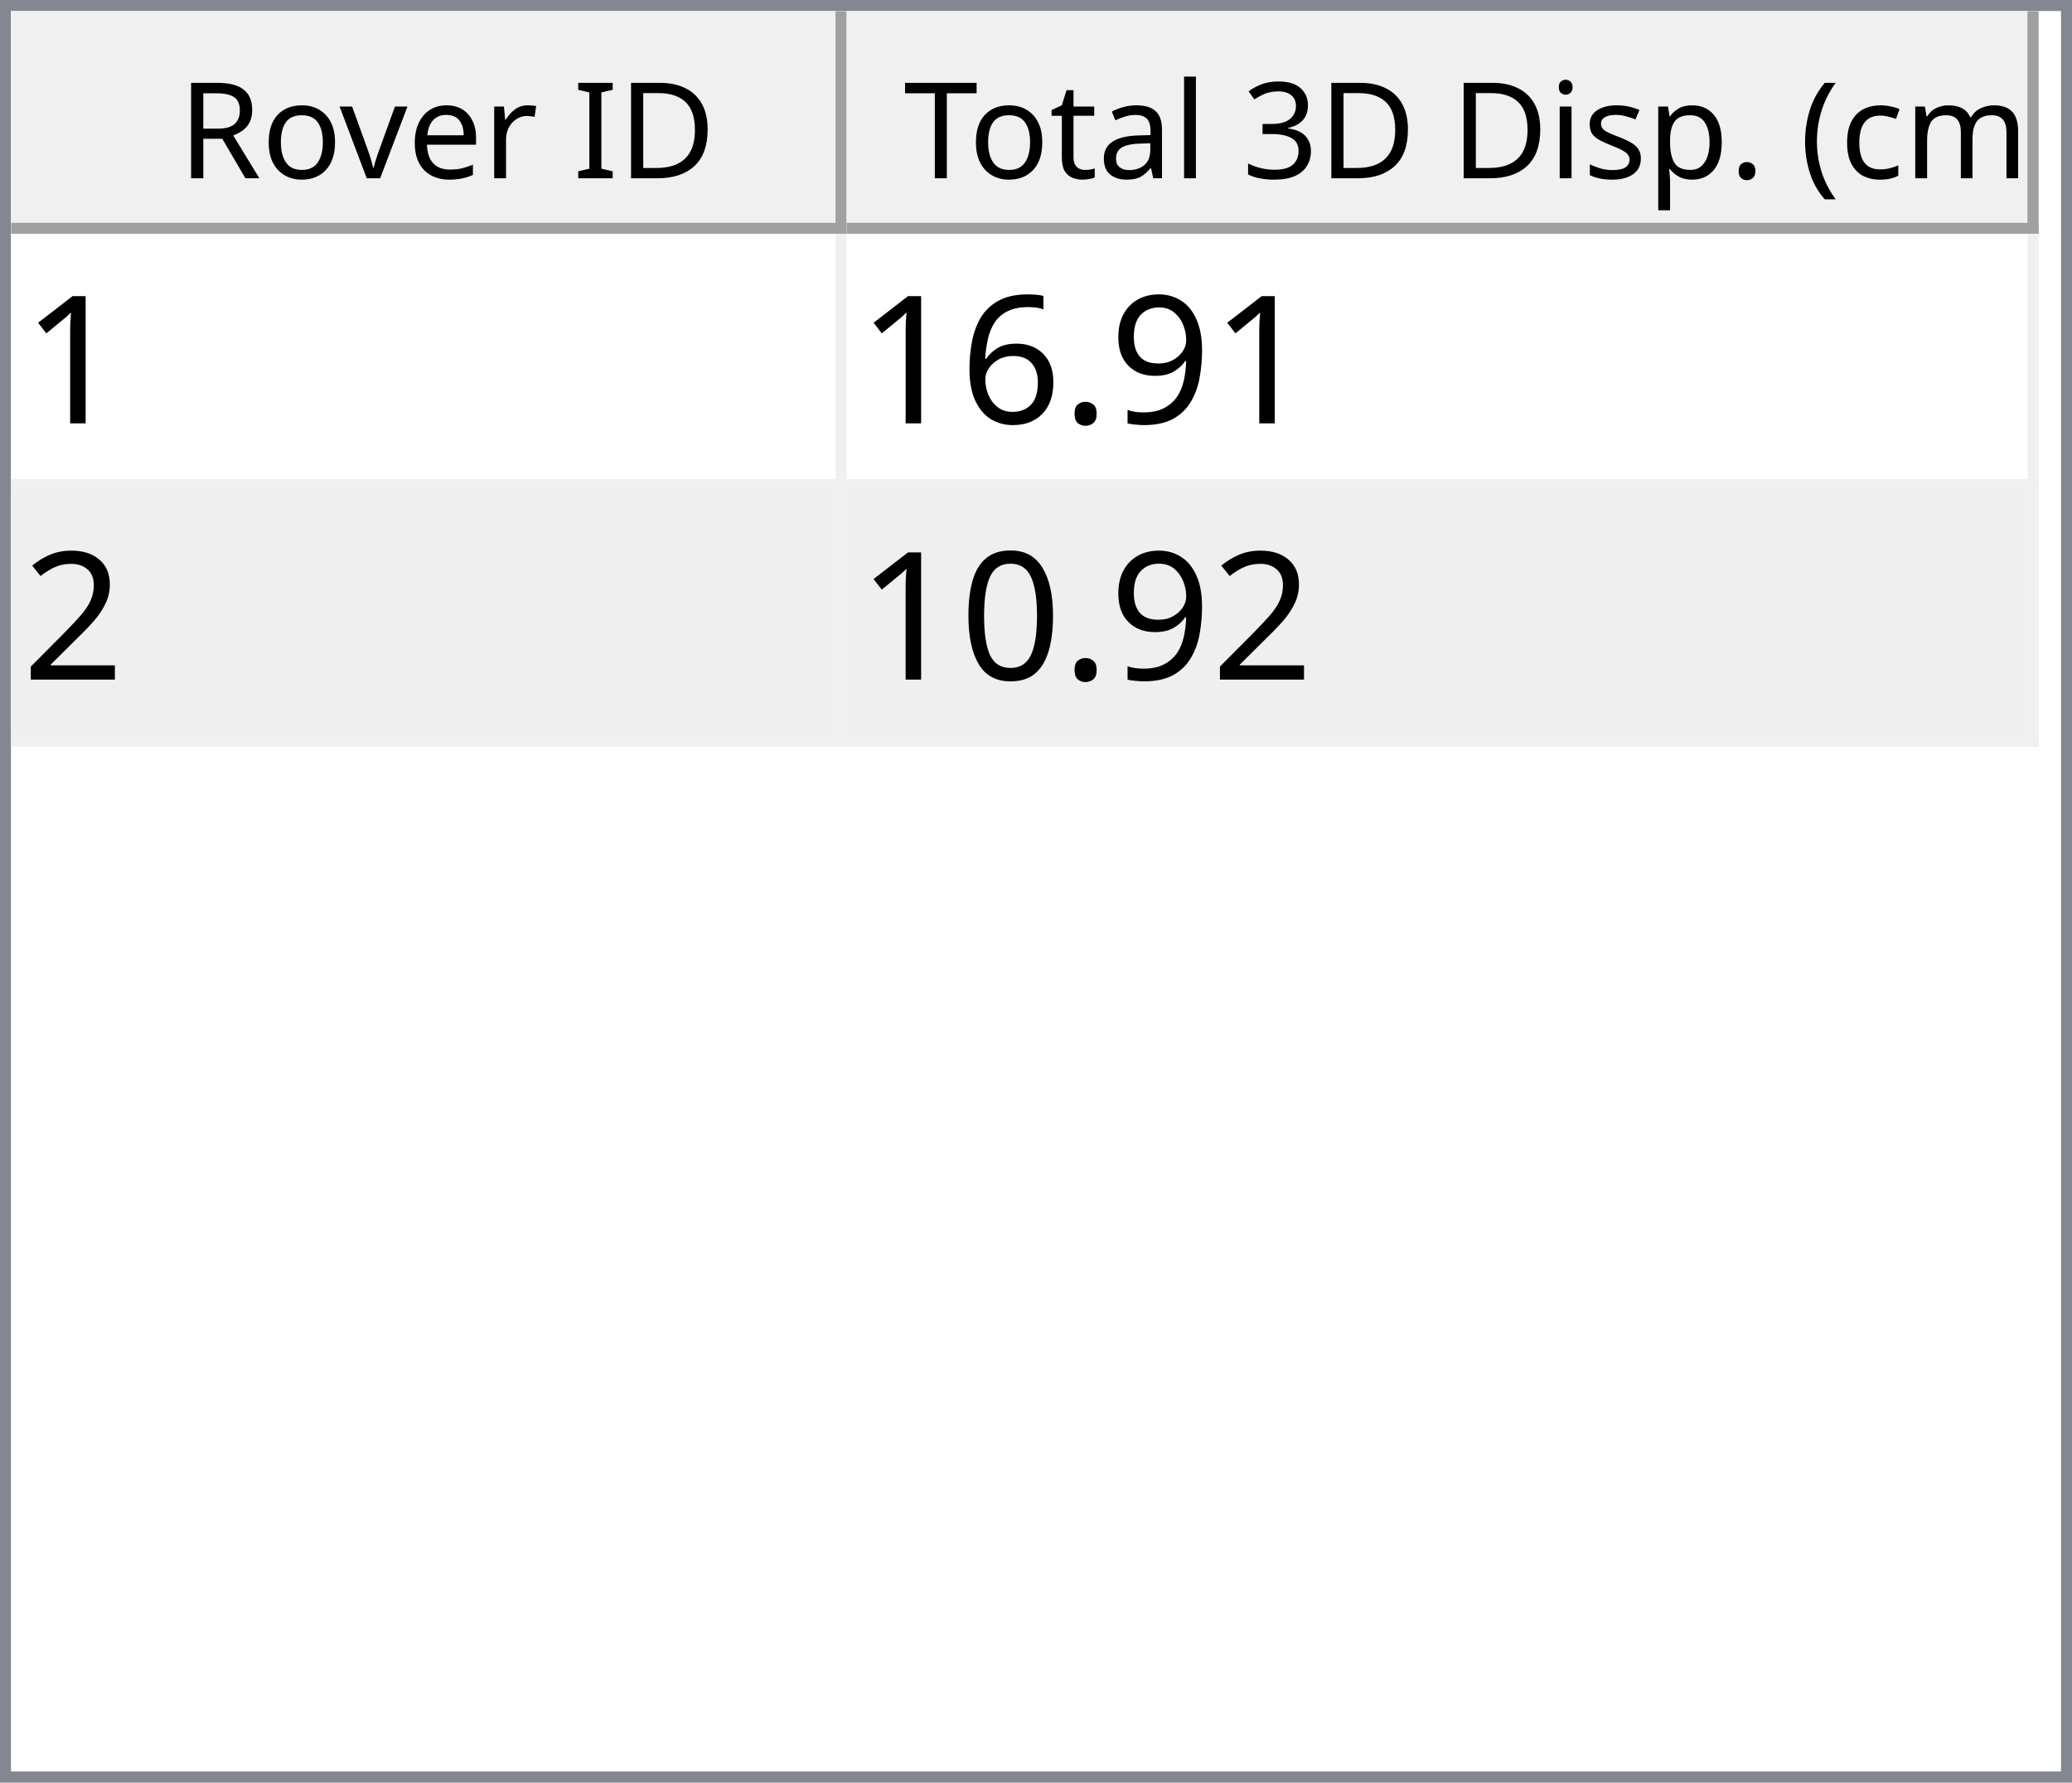
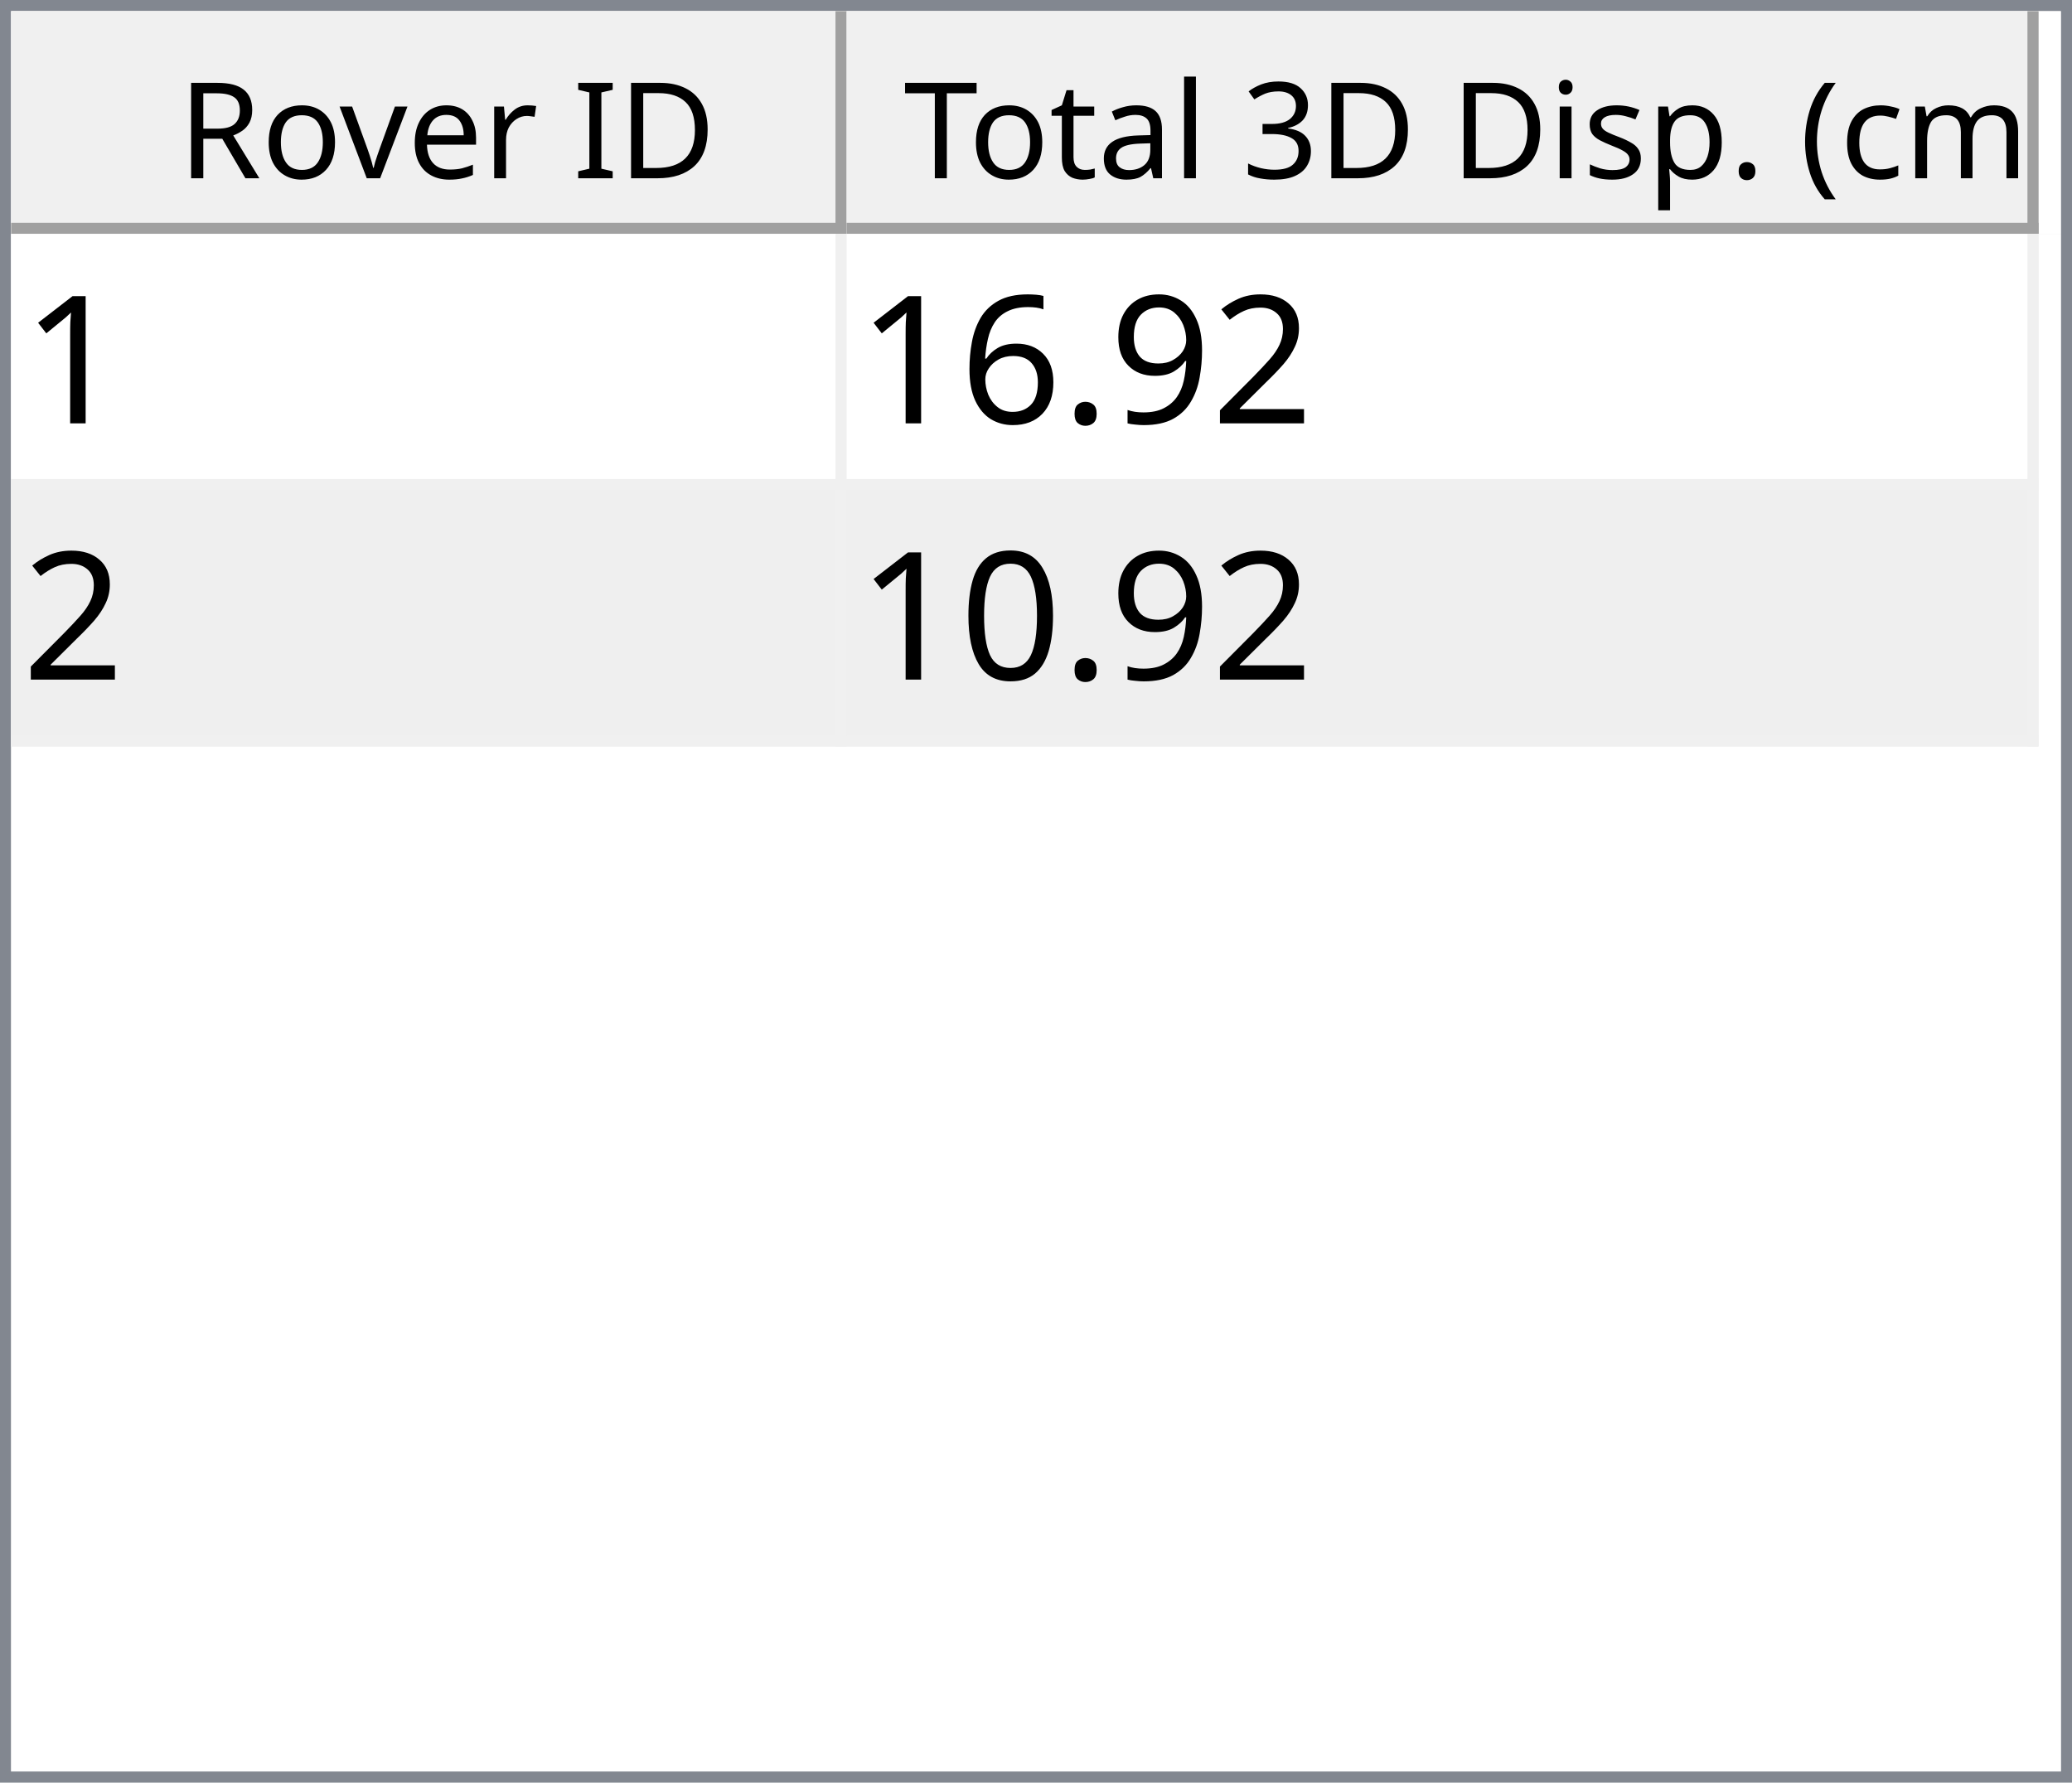
<svg xmlns="http://www.w3.org/2000/svg" style="fill-opacity:1; color-rendering:auto; color-interpolation:auto; text-rendering:auto; stroke:black; stroke-linecap:square; stroke-miterlimit:10; shape-rendering:auto; stroke-opacity:1; fill:black; stroke-dasharray:none; font-weight:normal; stroke-width:1; font-family:'Dialog'; font-style:normal; stroke-linejoin:miter; font-size:12px; stroke-dashoffset:0; image-rendering:auto;" width="186" height="160">
  <defs id="genericDefs" />
  <g>
    <defs id="defs1">
      <clipPath clipPathUnits="userSpaceOnUse" id="clipPath1">
        <path d="M0 0 L186 0 L186 160 L0 160 L0 0 Z" />
      </clipPath>
      <clipPath clipPathUnits="userSpaceOnUse" id="clipPath2">
        <path d="M0 0 L0 160 L186 160 L186 0 Z" />
      </clipPath>
      <clipPath clipPathUnits="userSpaceOnUse" id="clipPath3">
        <path d="M0 0 L0 20 L184 20 L184 0 Z" />
      </clipPath>
      <clipPath clipPathUnits="userSpaceOnUse" id="clipPath4">
        <path d="M0 0 L0 20 L75 20 L75 0 Z" />
      </clipPath>
      <clipPath clipPathUnits="userSpaceOnUse" id="clipPath5">
        <path d="M1 1 L1 19 L74 19 L74 1 Z" />
      </clipPath>
      <clipPath clipPathUnits="userSpaceOnUse" id="clipPath6">
        <path d="M0 0 L0 18 L73 18 L73 0 Z" />
      </clipPath>
      <clipPath clipPathUnits="userSpaceOnUse" id="clipPath7">
        <path d="M-0.5 -0.5 L-0.5 19.5 L74.5 19.5 L74.5 -0.5 Z" />
      </clipPath>
      <clipPath clipPathUnits="userSpaceOnUse" id="clipPath8">
        <path d="M0 0 L0 20 L107 20 L107 0 Z" />
      </clipPath>
      <clipPath clipPathUnits="userSpaceOnUse" id="clipPath9">
        <path d="M1 1 L1 19 L106 19 L106 1 Z" />
      </clipPath>
      <clipPath clipPathUnits="userSpaceOnUse" id="clipPath10">
        <path d="M0 0 L0 18 L105 18 L105 0 Z" />
      </clipPath>
      <clipPath clipPathUnits="userSpaceOnUse" id="clipPath11">
        <path d="M-0.5 -0.5 L-0.5 19.5 L106.5 19.5 L106.5 -0.5 Z" />
      </clipPath>
      <clipPath clipPathUnits="userSpaceOnUse" id="clipPath12">
        <path d="M0 0 L0 138 L184 138 L184 0 Z" />
      </clipPath>
      <clipPath clipPathUnits="userSpaceOnUse" id="clipPath13">
        <path d="M0 0 L0 46 L182 46 L182 0 Z" />
      </clipPath>
      <clipPath clipPathUnits="userSpaceOnUse" id="clipPath14">
        <path d="M-0.5 -0.5 L-0.5 45.5 L181.5 45.5 L181.5 -0.5 Z" />
      </clipPath>
      <clipPath clipPathUnits="userSpaceOnUse" id="clipPath15">
        <path d="M0 0 L0 22 L74 22 L74 0 Z" />
      </clipPath>
      <clipPath clipPathUnits="userSpaceOnUse" id="clipPath16">
        <path d="M0 0 L0 22 L106 22 L106 0 Z" />
      </clipPath>
      <font horiz-adv-x="64.551" id="font1">
        <font-face ascent="107.91" descent="25.098" units-per-em="100" style="font-style:normal; font-family:Segoe UI; font-weight:normal;" />
        <missing-glyph horiz-adv-x="64.551" d="M8.109 0 L8.109 68.266 L56.453 68.266 L56.453 0 L8.109 0 ZM15.328 7.234 L49.219 7.234 L49.219 61.031 L15.328 61.031 L15.328 7.234 Z" />
        <glyph unicode="D" horiz-adv-x="70.117" d="M9.188 0 L9.188 70.016 L28.516 70.016 Q65.531 70.016 65.531 35.891 Q65.531 19.672 55.25 9.836 Q44.969 0 27.734 0 L9.188 0 ZM17.391 62.594 L17.391 7.422 L27.828 7.422 Q41.609 7.422 49.273 14.797 Q56.938 22.172 56.938 35.688 Q56.938 62.594 28.328 62.594 L17.391 62.594 Z" />
        <glyph unicode="I" horiz-adv-x="26.611" d="M17.391 0 L9.188 0 L9.188 70.016 L17.391 70.016 L17.391 0 Z" />
        <glyph unicode=" " horiz-adv-x="27.393" d="" />
        <glyph unicode="r" horiz-adv-x="34.766" d="M34.188 41.891 Q32.078 43.5 28.125 43.5 Q23 43.5 19.555 38.672 Q16.109 33.844 16.109 25.484 L16.109 0 L8.109 0 L8.109 50 L16.109 50 L16.109 39.703 L16.312 39.703 Q18.016 44.969 21.531 47.922 Q25.047 50.875 29.391 50.875 Q32.516 50.875 34.188 50.203 L34.188 41.891 Z" />
        <glyph unicode="e" horiz-adv-x="52.295" d="M48.297 23 L12.984 23 Q13.188 14.656 17.484 10.109 Q21.781 5.562 29.297 5.562 Q37.75 5.562 44.828 11.141 L44.828 3.609 Q38.234 -1.172 27.391 -1.172 Q16.797 -1.172 10.742 5.641 Q4.688 12.453 4.688 24.812 Q4.688 36.469 11.305 43.82 Q17.922 51.172 27.734 51.172 Q37.547 51.172 42.922 44.828 Q48.297 38.484 48.297 27.203 L48.297 23 ZM40.094 29.781 Q40.047 36.719 36.75 40.578 Q33.453 44.438 27.594 44.438 Q21.922 44.438 17.969 40.383 Q14.016 36.328 13.094 29.781 L40.094 29.781 Z" />
        <glyph unicode="v" horiz-adv-x="47.9" d="M47.406 50 L27.484 0 L19.625 0 L0.688 50 L9.469 50 L22.172 13.672 Q23.578 9.672 23.922 6.688 L24.125 6.688 Q24.609 10.453 25.688 13.484 L38.969 50 L47.406 50 Z" />
        <glyph unicode="o" horiz-adv-x="58.594" d="M29 -1.172 Q17.922 -1.172 11.305 5.836 Q4.688 12.844 4.688 24.422 Q4.688 37.016 11.57 44.094 Q18.453 51.172 30.172 51.172 Q41.359 51.172 47.633 44.289 Q53.906 37.406 53.906 25.203 Q53.906 13.234 47.141 6.031 Q40.375 -1.172 29 -1.172 ZM29.594 44.438 Q21.875 44.438 17.383 39.188 Q12.891 33.938 12.891 24.703 Q12.891 15.828 17.43 10.695 Q21.969 5.562 29.594 5.562 Q37.359 5.562 41.531 10.594 Q45.703 15.625 45.703 24.906 Q45.703 34.281 41.531 39.359 Q37.359 44.438 29.594 44.438 Z" />
        <glyph unicode="R" horiz-adv-x="59.814" d="M59.375 0 L49.609 0 L37.891 19.625 Q36.281 22.359 34.766 24.289 Q33.25 26.219 31.664 27.438 Q30.078 28.656 28.25 29.219 Q26.422 29.781 24.125 29.781 L17.391 29.781 L17.391 0 L9.188 0 L9.188 70.016 L30.078 70.016 Q34.672 70.016 38.555 68.867 Q42.438 67.719 45.289 65.375 Q48.141 63.031 49.758 59.547 Q51.375 56.062 51.375 51.375 Q51.375 47.703 50.273 44.656 Q49.172 41.609 47.148 39.211 Q45.125 36.812 42.266 35.133 Q39.406 33.453 35.844 32.516 L35.844 32.328 Q37.594 31.547 38.891 30.547 Q40.188 29.547 41.359 28.18 Q42.531 26.812 43.68 25.078 Q44.828 23.344 46.234 21.047 L59.375 0 ZM17.391 62.594 L17.391 37.203 L28.516 37.203 Q31.594 37.203 34.203 38.133 Q36.812 39.062 38.719 40.797 Q40.625 42.531 41.703 45.047 Q42.781 47.562 42.781 50.688 Q42.781 56.297 39.141 59.445 Q35.5 62.594 28.609 62.594 L17.391 62.594 Z" />
        <glyph unicode=")" horiz-adv-x="30.176" d="M8.297 -15.922 L1.172 -15.922 Q16.406 2.344 16.406 26.812 Q16.406 51.469 1.078 70.016 L8.297 70.016 Q23.531 52.156 23.531 26.703 Q23.531 1.375 8.297 -15.922 Z" />
        <glyph unicode="m" horiz-adv-x="86.133" d="M79.109 0 L71.094 0 L71.094 28.719 Q71.094 37.016 68.531 40.727 Q65.969 44.438 59.906 44.438 Q54.781 44.438 51.195 39.75 Q47.609 35.062 47.609 28.516 L47.609 0 L39.594 0 L39.594 29.688 Q39.594 44.438 28.219 44.438 Q22.953 44.438 19.531 40.016 Q16.109 35.594 16.109 28.516 L16.109 0 L8.109 0 L8.109 50 L16.109 50 L16.109 42.094 L16.312 42.094 Q21.625 51.172 31.844 51.172 Q36.969 51.172 40.773 48.312 Q44.578 45.453 46 40.828 Q51.562 51.172 62.594 51.172 Q79.109 51.172 79.109 30.812 L79.109 0 Z" />
        <glyph unicode="c" horiz-adv-x="46.191" d="M42.188 2.297 Q36.422 -1.172 28.516 -1.172 Q17.828 -1.172 11.258 5.789 Q4.688 12.75 4.688 23.828 Q4.688 36.188 11.766 43.68 Q18.844 51.172 30.672 51.172 Q37.25 51.172 42.281 48.734 L42.281 40.531 Q36.719 44.438 30.375 44.438 Q22.703 44.438 17.797 38.945 Q12.891 33.453 12.891 24.516 Q12.891 15.719 17.508 10.641 Q22.125 5.562 29.891 5.562 Q36.422 5.562 42.188 9.906 L42.188 2.297 Z" />
        <glyph unicode="(" horiz-adv-x="30.176" d="M29.109 -15.922 L21.969 -15.922 Q6.844 1.375 6.844 26.703 Q6.844 52.156 21.969 70.016 L29.203 70.016 Q13.875 51.469 13.875 26.812 Q13.875 2.344 29.109 -15.922 Z" />
        <glyph unicode="." horiz-adv-x="21.68" d="M10.891 -1.078 Q8.641 -1.078 7.055 0.539 Q5.469 2.156 5.469 4.391 Q5.469 6.641 7.055 8.273 Q8.641 9.906 10.891 9.906 Q13.188 9.906 14.797 8.273 Q16.406 6.641 16.406 4.391 Q16.406 2.156 14.797 0.539 Q13.188 -1.078 10.891 -1.078 Z" />
        <glyph unicode="p" horiz-adv-x="58.789" d="M16.312 7.234 L16.109 7.234 L16.109 -23 L8.109 -23 L8.109 50 L16.109 50 L16.109 41.219 L16.312 41.219 Q22.219 51.172 33.594 51.172 Q43.266 51.172 48.688 44.461 Q54.109 37.75 54.109 26.469 Q54.109 13.922 48 6.375 Q41.891 -1.172 31.297 -1.172 Q21.578 -1.172 16.312 7.234 ZM16.109 27.391 L16.109 20.406 Q16.109 14.203 20.141 9.883 Q24.172 5.562 30.375 5.562 Q37.641 5.562 41.773 11.133 Q45.906 16.703 45.906 26.609 Q45.906 34.969 42.047 39.703 Q38.188 44.438 31.594 44.438 Q24.609 44.438 20.359 39.578 Q16.109 34.719 16.109 27.391 Z" />
        <glyph unicode="s" horiz-adv-x="42.432" d="M5.078 1.812 L5.078 10.406 Q11.625 5.562 19.484 5.562 Q30.031 5.562 30.031 12.594 Q30.031 14.594 29.125 15.992 Q28.219 17.391 26.68 18.461 Q25.141 19.531 23.07 20.383 Q21 21.234 18.609 22.172 Q15.281 23.484 12.766 24.828 Q10.25 26.172 8.57 27.859 Q6.891 29.547 6.031 31.695 Q5.172 33.844 5.172 36.719 Q5.172 40.234 6.789 42.945 Q8.406 45.656 11.086 47.484 Q13.766 49.312 17.211 50.242 Q20.656 51.172 24.312 51.172 Q30.812 51.172 35.938 48.922 L35.938 40.828 Q30.422 44.438 23.25 44.438 Q21 44.438 19.195 43.922 Q17.391 43.406 16.094 42.477 Q14.797 41.547 14.086 40.258 Q13.375 38.969 13.375 37.406 Q13.375 35.453 14.086 34.133 Q14.797 32.812 16.164 31.789 Q17.531 30.766 19.484 29.938 Q21.438 29.109 23.922 28.125 Q27.25 26.859 29.883 25.516 Q32.516 24.172 34.375 22.484 Q36.234 20.797 37.234 18.602 Q38.234 16.406 38.234 13.375 Q38.234 9.672 36.602 6.938 Q34.969 4.203 32.234 2.398 Q29.5 0.594 25.93 -0.289 Q22.359 -1.172 18.453 -1.172 Q10.75 -1.172 5.078 1.812 Z" />
        <glyph unicode="i" horiz-adv-x="24.219" d="M12.203 62.703 Q10.062 62.703 8.547 64.164 Q7.031 65.625 7.031 67.875 Q7.031 70.125 8.547 71.609 Q10.062 73.094 12.203 73.094 Q14.406 73.094 15.945 71.609 Q17.484 70.125 17.484 67.875 Q17.484 65.719 15.945 64.211 Q14.406 62.703 12.203 62.703 ZM16.109 0 L8.109 0 L8.109 50 L16.109 50 L16.109 0 Z" />
        <glyph unicode="3" horiz-adv-x="53.906" d="M46.531 19.828 Q46.531 15.094 44.75 11.211 Q42.969 7.328 39.719 4.57 Q36.469 1.812 31.93 0.297 Q27.391 -1.219 21.922 -1.219 Q11.922 -1.219 6 2.594 L6 11.188 Q13.094 5.609 22.219 5.609 Q25.875 5.609 28.828 6.539 Q31.781 7.469 33.906 9.227 Q36.031 10.984 37.18 13.477 Q38.328 15.969 38.328 19.094 Q38.328 32.812 18.797 32.812 L12.984 32.812 L12.984 39.594 L18.5 39.594 Q35.797 39.594 35.797 52.484 Q35.797 64.406 22.609 64.406 Q15.188 64.406 8.688 59.422 L8.688 67.188 Q15.375 71.188 24.609 71.188 Q29 71.188 32.57 69.969 Q36.141 68.75 38.68 66.555 Q41.219 64.359 42.609 61.281 Q44 58.203 44 54.5 Q44 40.672 30.031 36.719 L30.031 36.531 Q33.594 36.141 36.625 34.797 Q39.656 33.453 41.852 31.305 Q44.047 29.156 45.289 26.25 Q46.531 23.344 46.531 19.828 Z" />
        <glyph unicode="l" horiz-adv-x="24.219" d="M16.109 0 L8.109 0 L8.109 74.031 L16.109 74.031 L16.109 0 Z" />
        <glyph unicode="a" horiz-adv-x="50.879" d="M43.891 0 L35.891 0 L35.891 7.812 L35.688 7.812 Q30.469 -1.172 20.312 -1.172 Q12.844 -1.172 8.617 2.781 Q4.391 6.734 4.391 13.281 Q4.391 27.297 20.906 29.594 L35.891 31.688 Q35.891 44.438 25.594 44.438 Q16.547 44.438 9.281 38.281 L9.281 46.484 Q16.656 51.172 26.266 51.172 Q43.891 51.172 43.891 32.516 L43.891 0 ZM35.891 25.297 L23.828 23.641 Q18.266 22.859 15.43 20.875 Q12.594 18.891 12.594 13.875 Q12.594 10.203 15.211 7.883 Q17.828 5.562 22.172 5.562 Q28.125 5.562 32.008 9.742 Q35.891 13.922 35.891 20.312 L35.891 25.297 Z" />
        <glyph unicode="t" horiz-adv-x="33.887" d="M31.297 0.484 Q28.469 -1.078 23.828 -1.078 Q10.688 -1.078 10.688 13.578 L10.688 43.172 L2.094 43.172 L2.094 50 L10.688 50 L10.688 62.203 L18.703 64.797 L18.703 50 L31.297 50 L31.297 43.172 L18.703 43.172 L18.703 14.984 Q18.703 9.969 20.414 7.82 Q22.125 5.672 26.078 5.672 Q29.109 5.672 31.297 7.328 L31.297 0.484 Z" />
        <glyph unicode="T" horiz-adv-x="52.393" d="M50.594 62.594 L30.375 62.594 L30.375 0 L22.172 0 L22.172 62.594 L2 62.594 L2 70.016 L50.594 70.016 L50.594 62.594 Z" />
      </font>
      <font horiz-adv-x="75.0" id="font2">
        <font-face ascent="100.537" descent="21.973" units-per-em="100" style="font-style:normal; font-family:sans-serif; font-weight:normal;" />
        <missing-glyph horiz-adv-x="75.0" d="M12.5 0 L12.5 62.5 L62.5 62.5 L62.5 0 L12.5 0 ZM14.062 1.562 L60.938 1.562 L60.938 60.938 L14.062 60.938 L14.062 1.562 Z" />
        <glyph unicode="1" horiz-adv-x="55.615" d="M37.25 0 L28.469 0 L28.469 56 Q25.297 52.984 20.141 49.953 Q14.984 46.922 10.891 45.406 L10.891 53.906 Q18.266 57.375 23.781 62.305 Q29.297 67.234 31.594 71.875 L37.25 71.875 L37.25 0 Z" />
+         <glyph unicode="2" horiz-adv-x="55.615" d="M50.344 8.453 L50.344 0 L3.031 0 Q2.938 3.172 4.047 6.109 Q5.859 10.938 9.836 15.625 Q13.812 20.312 21.344 26.469 Q33.016 36.031 37.117 41.625 Q41.219 47.219 41.219 52.203 Q41.219 57.422 37.477 61.008 Q33.734 64.594 27.734 64.594 Q21.391 64.594 17.578 60.789 Q13.766 56.984 13.719 50.25 L4.688 51.172 Q5.609 61.281 11.664 66.578 Q17.719 71.875 27.938 71.875 Q38.234 71.875 44.242 66.164 Q50.25 60.453 50.25 52 Q50.25 47.703 48.492 43.555 Q46.734 39.406 42.656 34.812 Q38.578 30.219 29.109 22.219 Q21.188 15.578 18.945 13.211 Q16.703 10.844 15.234 8.453 L50.344 8.453 Z" />
        <glyph unicode="9" horiz-adv-x="55.615" d="M5.469 16.547 L13.922 17.328 Q14.984 11.375 18.016 8.688 Q21.047 6 25.781 6 Q29.828 6 32.883 7.859 Q35.938 9.719 37.891 12.82 Q39.844 15.922 41.164 21.195 Q42.484 26.469 42.484 31.938 Q42.484 32.516 42.438 33.688 Q39.797 29.5 35.234 26.883 Q30.672 24.266 25.344 24.266 Q16.453 24.266 10.305 30.711 Q4.156 37.156 4.156 47.703 Q4.156 58.594 10.578 65.234 Q17 71.875 26.656 71.875 Q33.641 71.875 39.43 68.117 Q45.219 64.359 48.219 57.398 Q51.219 50.438 51.219 37.25 Q51.219 23.531 48.242 15.406 Q45.266 7.281 39.383 3.031 Q33.5 -1.219 25.594 -1.219 Q17.188 -1.219 11.867 3.445 Q6.547 8.109 5.469 16.547 ZM41.453 48.141 Q41.453 55.719 37.43 60.156 Q33.406 64.594 27.734 64.594 Q21.875 64.594 17.531 59.812 Q13.188 55.031 13.188 47.406 Q13.188 40.578 17.312 36.305 Q21.438 32.031 27.484 32.031 Q33.594 32.031 37.523 36.305 Q41.453 40.578 41.453 48.141 Z" />
        <glyph unicode="." horiz-adv-x="27.783" d="M9.078 0 L9.078 10.016 L19.094 10.016 L19.094 0 L9.078 0 Z" />
        <glyph unicode="6" horiz-adv-x="55.615" d="M49.75 54.047 L41.016 53.375 Q39.844 58.547 37.703 60.891 Q34.125 64.656 28.906 64.656 Q24.703 64.656 21.531 62.312 Q17.391 59.281 14.992 53.469 Q12.594 47.656 12.5 36.922 Q15.672 41.75 20.266 44.094 Q24.859 46.438 29.891 46.438 Q38.672 46.438 44.852 39.969 Q51.031 33.5 51.031 23.25 Q51.031 16.5 48.125 10.719 Q45.219 4.938 40.141 1.859 Q35.062 -1.219 28.609 -1.219 Q17.625 -1.219 10.695 6.859 Q3.766 14.938 3.766 33.5 Q3.766 54.25 11.422 63.672 Q18.109 71.875 29.438 71.875 Q37.891 71.875 43.289 67.141 Q48.688 62.406 49.75 54.047 ZM13.875 23.188 Q13.875 18.656 15.797 14.508 Q17.719 10.359 21.188 8.18 Q24.656 6 28.469 6 Q34.031 6 38.039 10.492 Q42.047 14.984 42.047 22.703 Q42.047 30.125 38.086 34.398 Q34.125 38.672 28.125 38.672 Q22.172 38.672 18.023 34.398 Q13.875 30.125 13.875 23.188 Z" />
-         <glyph unicode="2" horiz-adv-x="55.615" d="M50.344 8.453 L50.344 0 L3.031 0 Q2.938 3.172 4.047 6.109 Q5.859 10.938 9.836 15.625 Q13.812 20.312 21.344 26.469 Q33.016 36.031 37.117 41.625 Q41.219 47.219 41.219 52.203 Q41.219 57.422 37.477 61.008 Q33.734 64.594 27.734 64.594 Q21.391 64.594 17.578 60.789 Q13.766 56.984 13.719 50.25 L4.688 51.172 Q5.609 61.281 11.664 66.578 Q17.719 71.875 27.938 71.875 Q38.234 71.875 44.242 66.164 Q50.25 60.453 50.25 52 Q50.25 47.703 48.492 43.555 Q46.734 39.406 42.656 34.812 Q38.578 30.219 29.109 22.219 Q21.188 15.578 18.945 13.211 Q16.703 10.844 15.234 8.453 L50.344 8.453 Z" />
        <glyph unicode="0" horiz-adv-x="55.615" d="M4.156 35.297 Q4.156 48 6.766 55.742 Q9.375 63.484 14.523 67.68 Q19.672 71.875 27.484 71.875 Q33.25 71.875 37.594 69.555 Q41.938 67.234 44.773 62.867 Q47.609 58.5 49.219 52.227 Q50.828 45.953 50.828 35.297 Q50.828 22.703 48.242 14.969 Q45.656 7.234 40.508 3.008 Q35.359 -1.219 27.484 -1.219 Q17.141 -1.219 11.234 6.203 Q4.156 15.141 4.156 35.297 ZM13.188 35.297 Q13.188 17.672 17.312 11.836 Q21.438 6 27.484 6 Q33.547 6 37.672 11.859 Q41.797 17.719 41.797 35.297 Q41.797 52.984 37.672 58.789 Q33.547 64.594 27.391 64.594 Q21.344 64.594 17.719 59.469 Q13.188 52.938 13.188 35.297 Z" />
      </font>
    </defs>
    <g style="fill:white; stroke:white;">
      <rect x="0" y="0" width="186" style="clip-path:url(#clipPath1); stroke:none;" height="160" />
    </g>
    <g style="fill:white; text-rendering:optimizeSpeed; color-rendering:optimizeSpeed; image-rendering:optimizeSpeed; shape-rendering:crispEdges; stroke:white; color-interpolation:sRGB;">
      <rect x="0" width="186" height="160" y="0" style="stroke:none;" />
      <path style="stroke:none;" d="M0 160 L186 160 L186 0 L0 0 Z" />
    </g>
    <g style="fill:rgb(240,240,240); font-family:'Segoe UI'; stroke:rgb(240,240,240);">
      <rect x="0" y="0" width="186" style="clip-path:url(#clipPath2); stroke:none;" height="160" />
    </g>
    <g style="fill:rgb(130,135,144); font-family:'Segoe UI'; stroke:rgb(130,135,144);">
      <path d="M0 0 L186 0 L186 160 L0 160 L0 0 ZM1 1 L185 1 L185 159 L1 159 L1 1 Z" style="fill-rule:evenodd; clip-path:url(#clipPath2); stroke:none;" />
    </g>
    <g style="fill:white; font-family:'Segoe UI'; stroke:white;" transform="translate(1,1)">
      <rect x="0" y="0" width="184" style="clip-path:url(#clipPath3); stroke:none;" height="20" />
    </g>
    <g style="fill:rgb(240,240,240); font-family:'Segoe UI'; stroke:rgb(240,240,240);" transform="translate(1,1)">
      <rect x="0" y="0" width="75" style="clip-path:url(#clipPath4); stroke:none;" height="20" />
    </g>
    <g style="font-family:'Segoe UI';" transform="translate(2,2)">
      <text x="14" xml:space="preserve" y="14" style="clip-path:url(#clipPath6); stroke:none;">Rover ID</text>
    </g>
    <g style="fill:rgb(160,160,160); font-family:'Segoe UI'; stroke:rgb(160,160,160); stroke-linejoin:bevel;" transform="translate(1.5,1.5)">
      <line x1="74" x2="74" y1="0" style="fill:none; clip-path:url(#clipPath7);" y2="19" />
    </g>
    <g style="fill:rgb(160,160,160); font-family:'Segoe UI'; stroke:rgb(160,160,160); stroke-linejoin:bevel;" transform="matrix(1,0,0,1,1,1) translate(0.5,0.5)">
      <line x1="0" x2="74" y1="19" style="fill:none; clip-path:url(#clipPath7);" y2="19" />
    </g>
    <g style="fill:rgb(240,240,240); font-family:'Segoe UI'; stroke:rgb(240,240,240);" transform="translate(76,1)">
      <rect x="0" y="0" width="107" style="clip-path:url(#clipPath8); stroke:none;" height="20" />
    </g>
    <g style="font-family:'Segoe UI';" transform="translate(77,2)">
      <text x="1" xml:space="preserve" y="14" style="clip-path:url(#clipPath10); stroke:none;"> Total 3D Disp. (cm)</text>
    </g>
    <g style="fill:rgb(160,160,160); font-family:'Segoe UI'; stroke:rgb(160,160,160); stroke-linejoin:bevel;" transform="translate(76.5,1.5)">
      <line x1="106" x2="106" y1="0" style="fill:none; clip-path:url(#clipPath11);" y2="19" />
    </g>
    <g style="fill:rgb(160,160,160); font-family:'Segoe UI'; stroke:rgb(160,160,160); stroke-linejoin:bevel;" transform="matrix(1,0,0,1,76,1) translate(0.5,0.5)">
      <line x1="0" x2="106" y1="19" style="fill:none; clip-path:url(#clipPath11);" y2="19" />
    </g>
    <g style="fill:white; font-family:'Segoe UI'; stroke:white;" transform="translate(1,21)">
      <rect x="0" y="0" width="184" style="clip-path:url(#clipPath12); stroke:none;" height="138" />
    </g>
    <g style="fill:rgb(240,240,240); font-size:16px; font-family:sans-serif; stroke:rgb(240,240,240);" transform="translate(1,21)">
      <rect x="0" y="0" width="182" style="clip-path:url(#clipPath13); stroke:none;" height="46" />
      <line transform="translate(0.5,0.5)" x1="0" x2="181" y1="22" style="clip-path:url(#clipPath14); fill:none; stroke-linejoin:bevel;" y2="22" />
    </g>
    <g transform="matrix(1,0,0,1,1,21) translate(0.5,0.5)" style="fill:rgb(240,240,240); font-size:16px; font-family:sans-serif; stroke:rgb(240,240,240); stroke-linejoin:bevel;">
      <line x1="0" x2="181" y1="45" style="fill:none; clip-path:url(#clipPath14);" y2="45" />
    </g>
    <g transform="matrix(1,0,0,1,1,21) translate(0.5,0.5)" style="fill:rgb(240,240,240); font-size:16px; font-family:sans-serif; stroke:rgb(240,240,240); stroke-linejoin:bevel;">
      <line x1="74" x2="74" y1="0" style="fill:none; clip-path:url(#clipPath14);" y2="45" />
    </g>
    <g transform="matrix(1,0,0,1,1,21) translate(0.5,0.5)" style="fill:rgb(240,240,240); font-size:16px; font-family:sans-serif; stroke:rgb(240,240,240); stroke-linejoin:bevel;">
      <line x1="181" x2="181" y1="0" style="fill:none; clip-path:url(#clipPath14);" y2="45" />
    </g>
    <g style="fill:white; font-size:16px; font-family:sans-serif; stroke:white;" transform="matrix(1,0,0,1,1,21)">
      <rect x="0" y="0" width="74" style="clip-path:url(#clipPath15); stroke:none;" height="22" />
      <text x="1" y="17" style="fill:black; clip-path:url(#clipPath15); stroke:none;" xml:space="preserve">1</text>
    </g>
    <g style="fill:white; font-size:16px; font-family:sans-serif; stroke:white;" transform="matrix(1,0,0,1,1,21) translate(75,0)">
      <rect x="0" y="0" width="106" style="clip-path:url(#clipPath16); stroke:none;" height="22" />
-       <text x="1" y="17" style="fill:black; clip-path:url(#clipPath16); stroke:none;" xml:space="preserve">16.91</text>
+       <text x="1" y="17" style="fill:black; clip-path:url(#clipPath16); stroke:none;" xml:space="preserve">16.92</text>
    </g>
    <g style="fill:rgb(239,239,239); font-size:16px; font-family:sans-serif; stroke:rgb(239,239,239);" transform="matrix(1,0,0,1,1,21) translate(0,23)">
      <rect x="0" y="0" width="74" style="clip-path:url(#clipPath15); stroke:none;" height="22" />
      <text x="1" y="17" style="fill:black; clip-path:url(#clipPath15); stroke:none;" xml:space="preserve">2</text>
    </g>
    <g style="fill:rgb(239,239,239); font-size:16px; font-family:sans-serif; stroke:rgb(239,239,239);" transform="matrix(1,0,0,1,1,21) translate(75,23)">
      <rect x="0" y="0" width="106" style="clip-path:url(#clipPath16); stroke:none;" height="22" />
      <text x="1" y="17" style="fill:black; clip-path:url(#clipPath16); stroke:none;" xml:space="preserve">10.92</text>
    </g>
  </g>
</svg>
